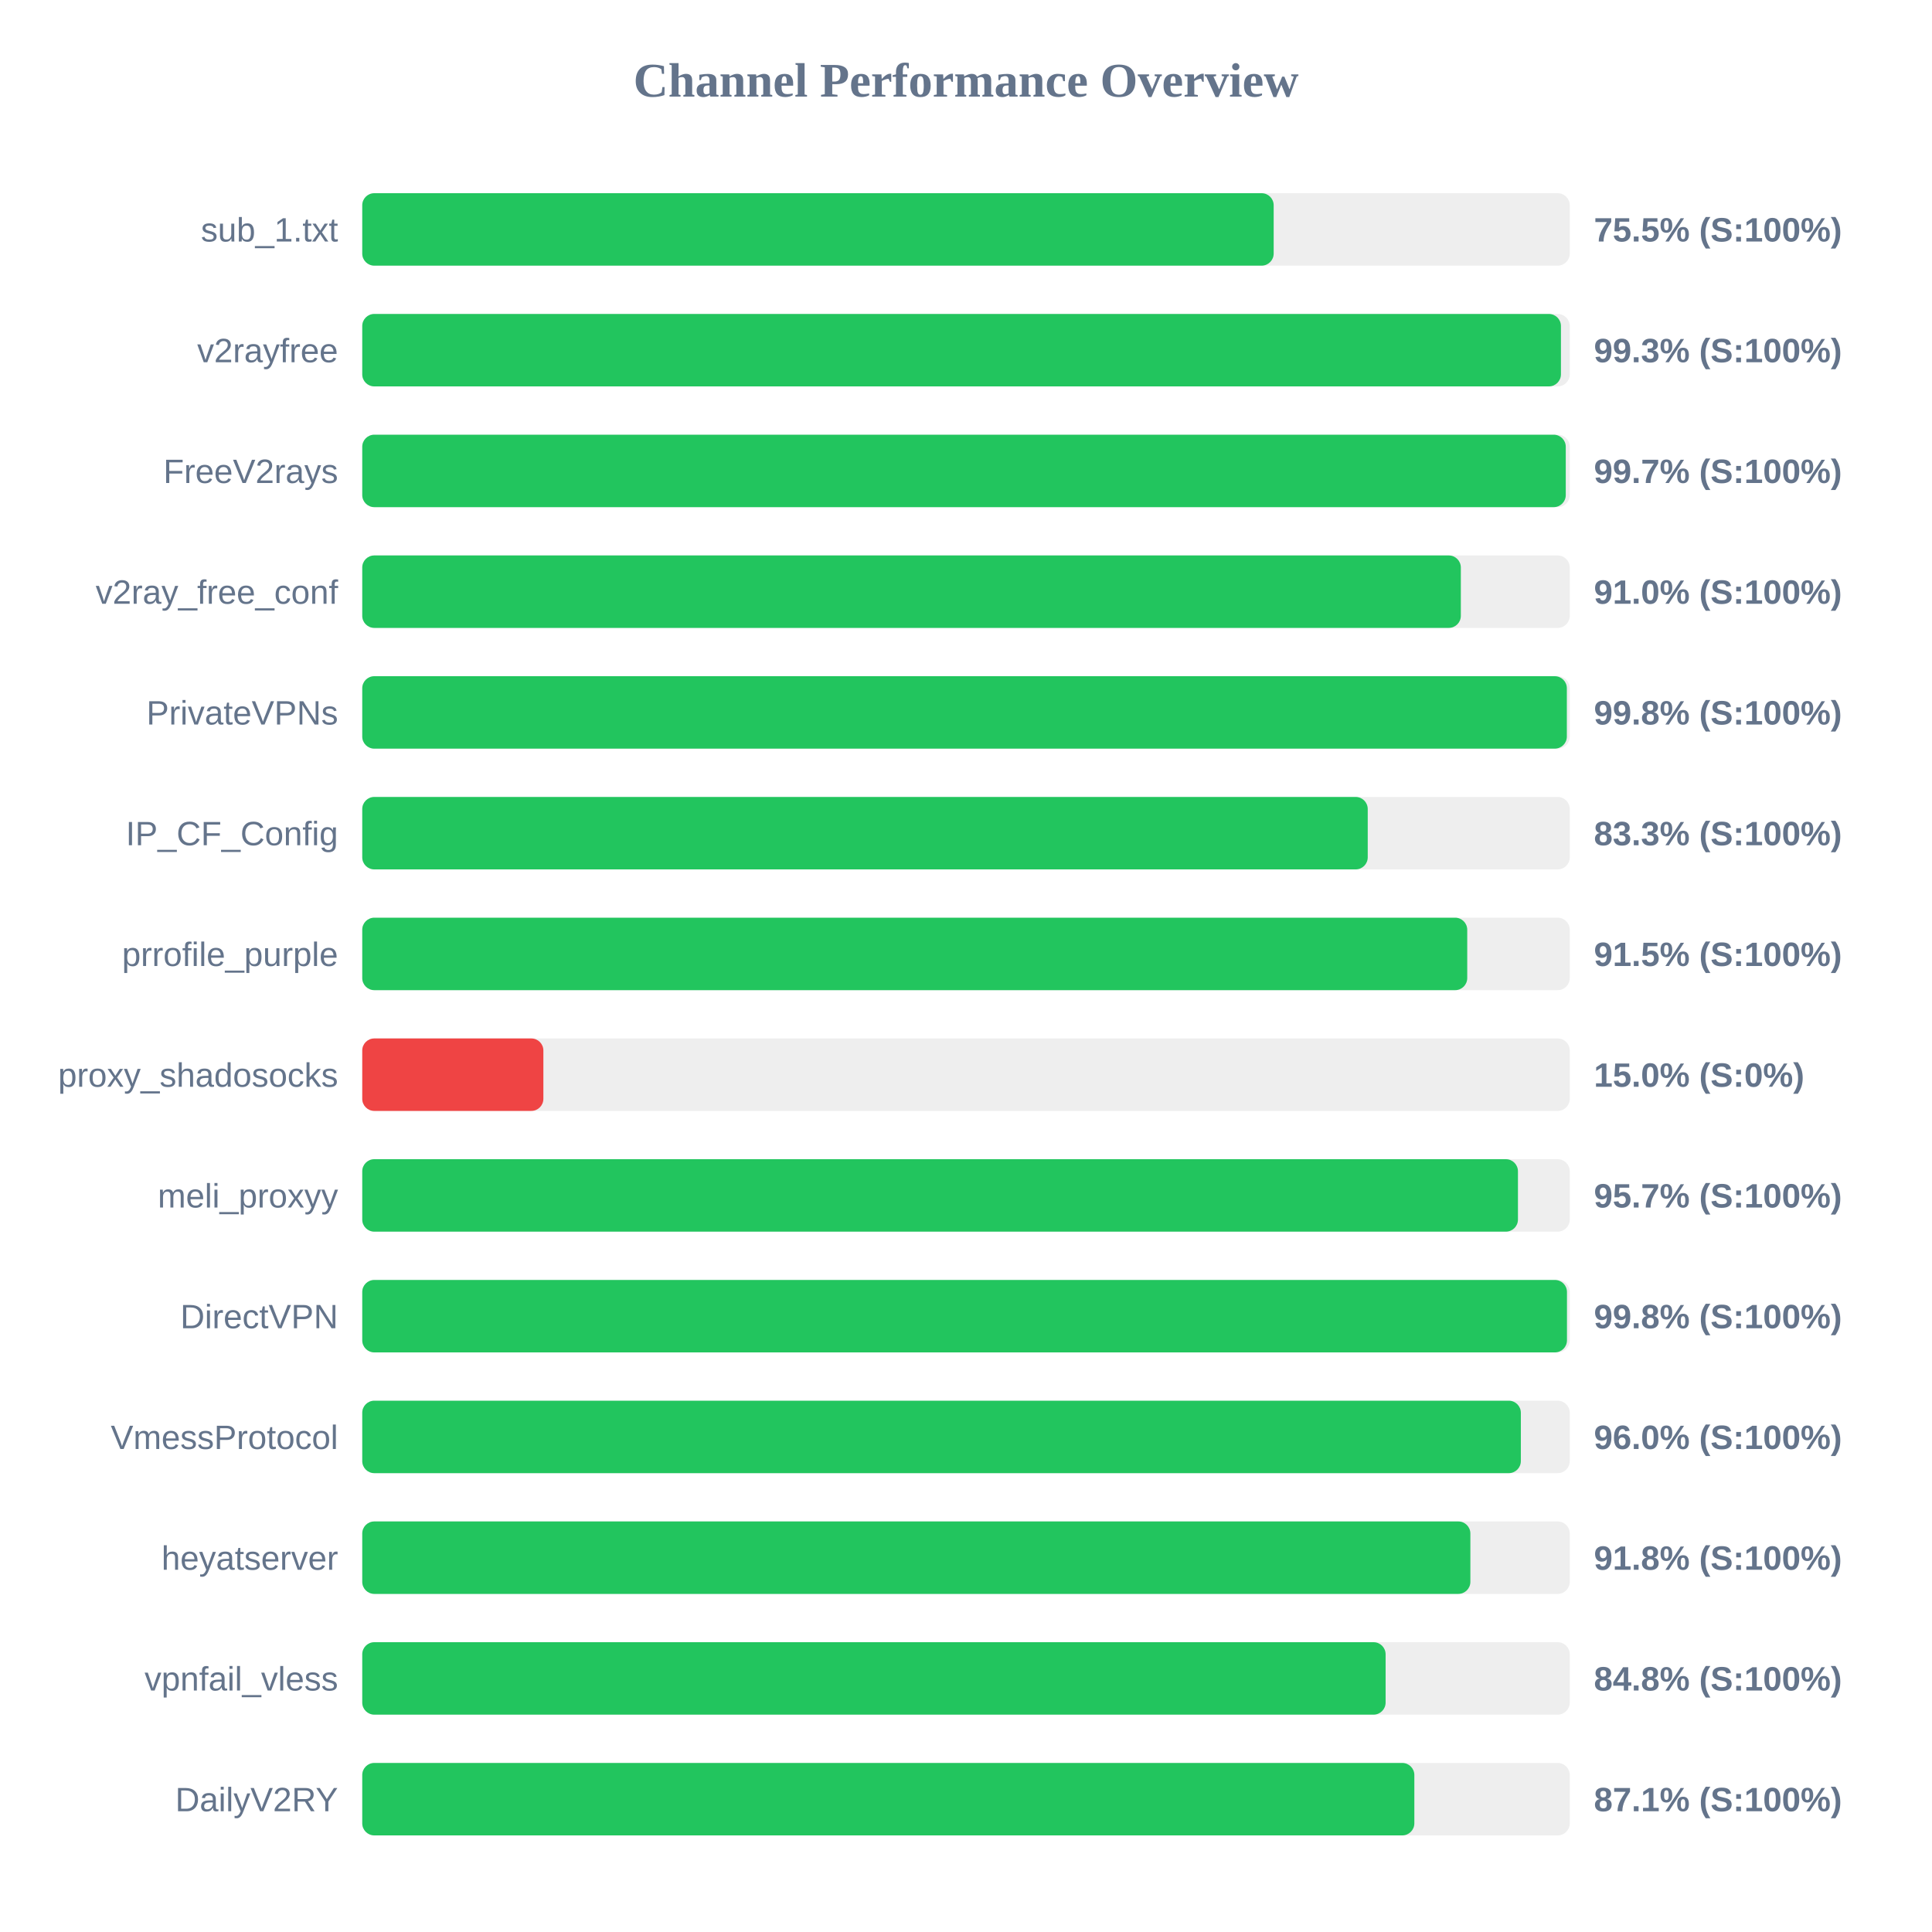
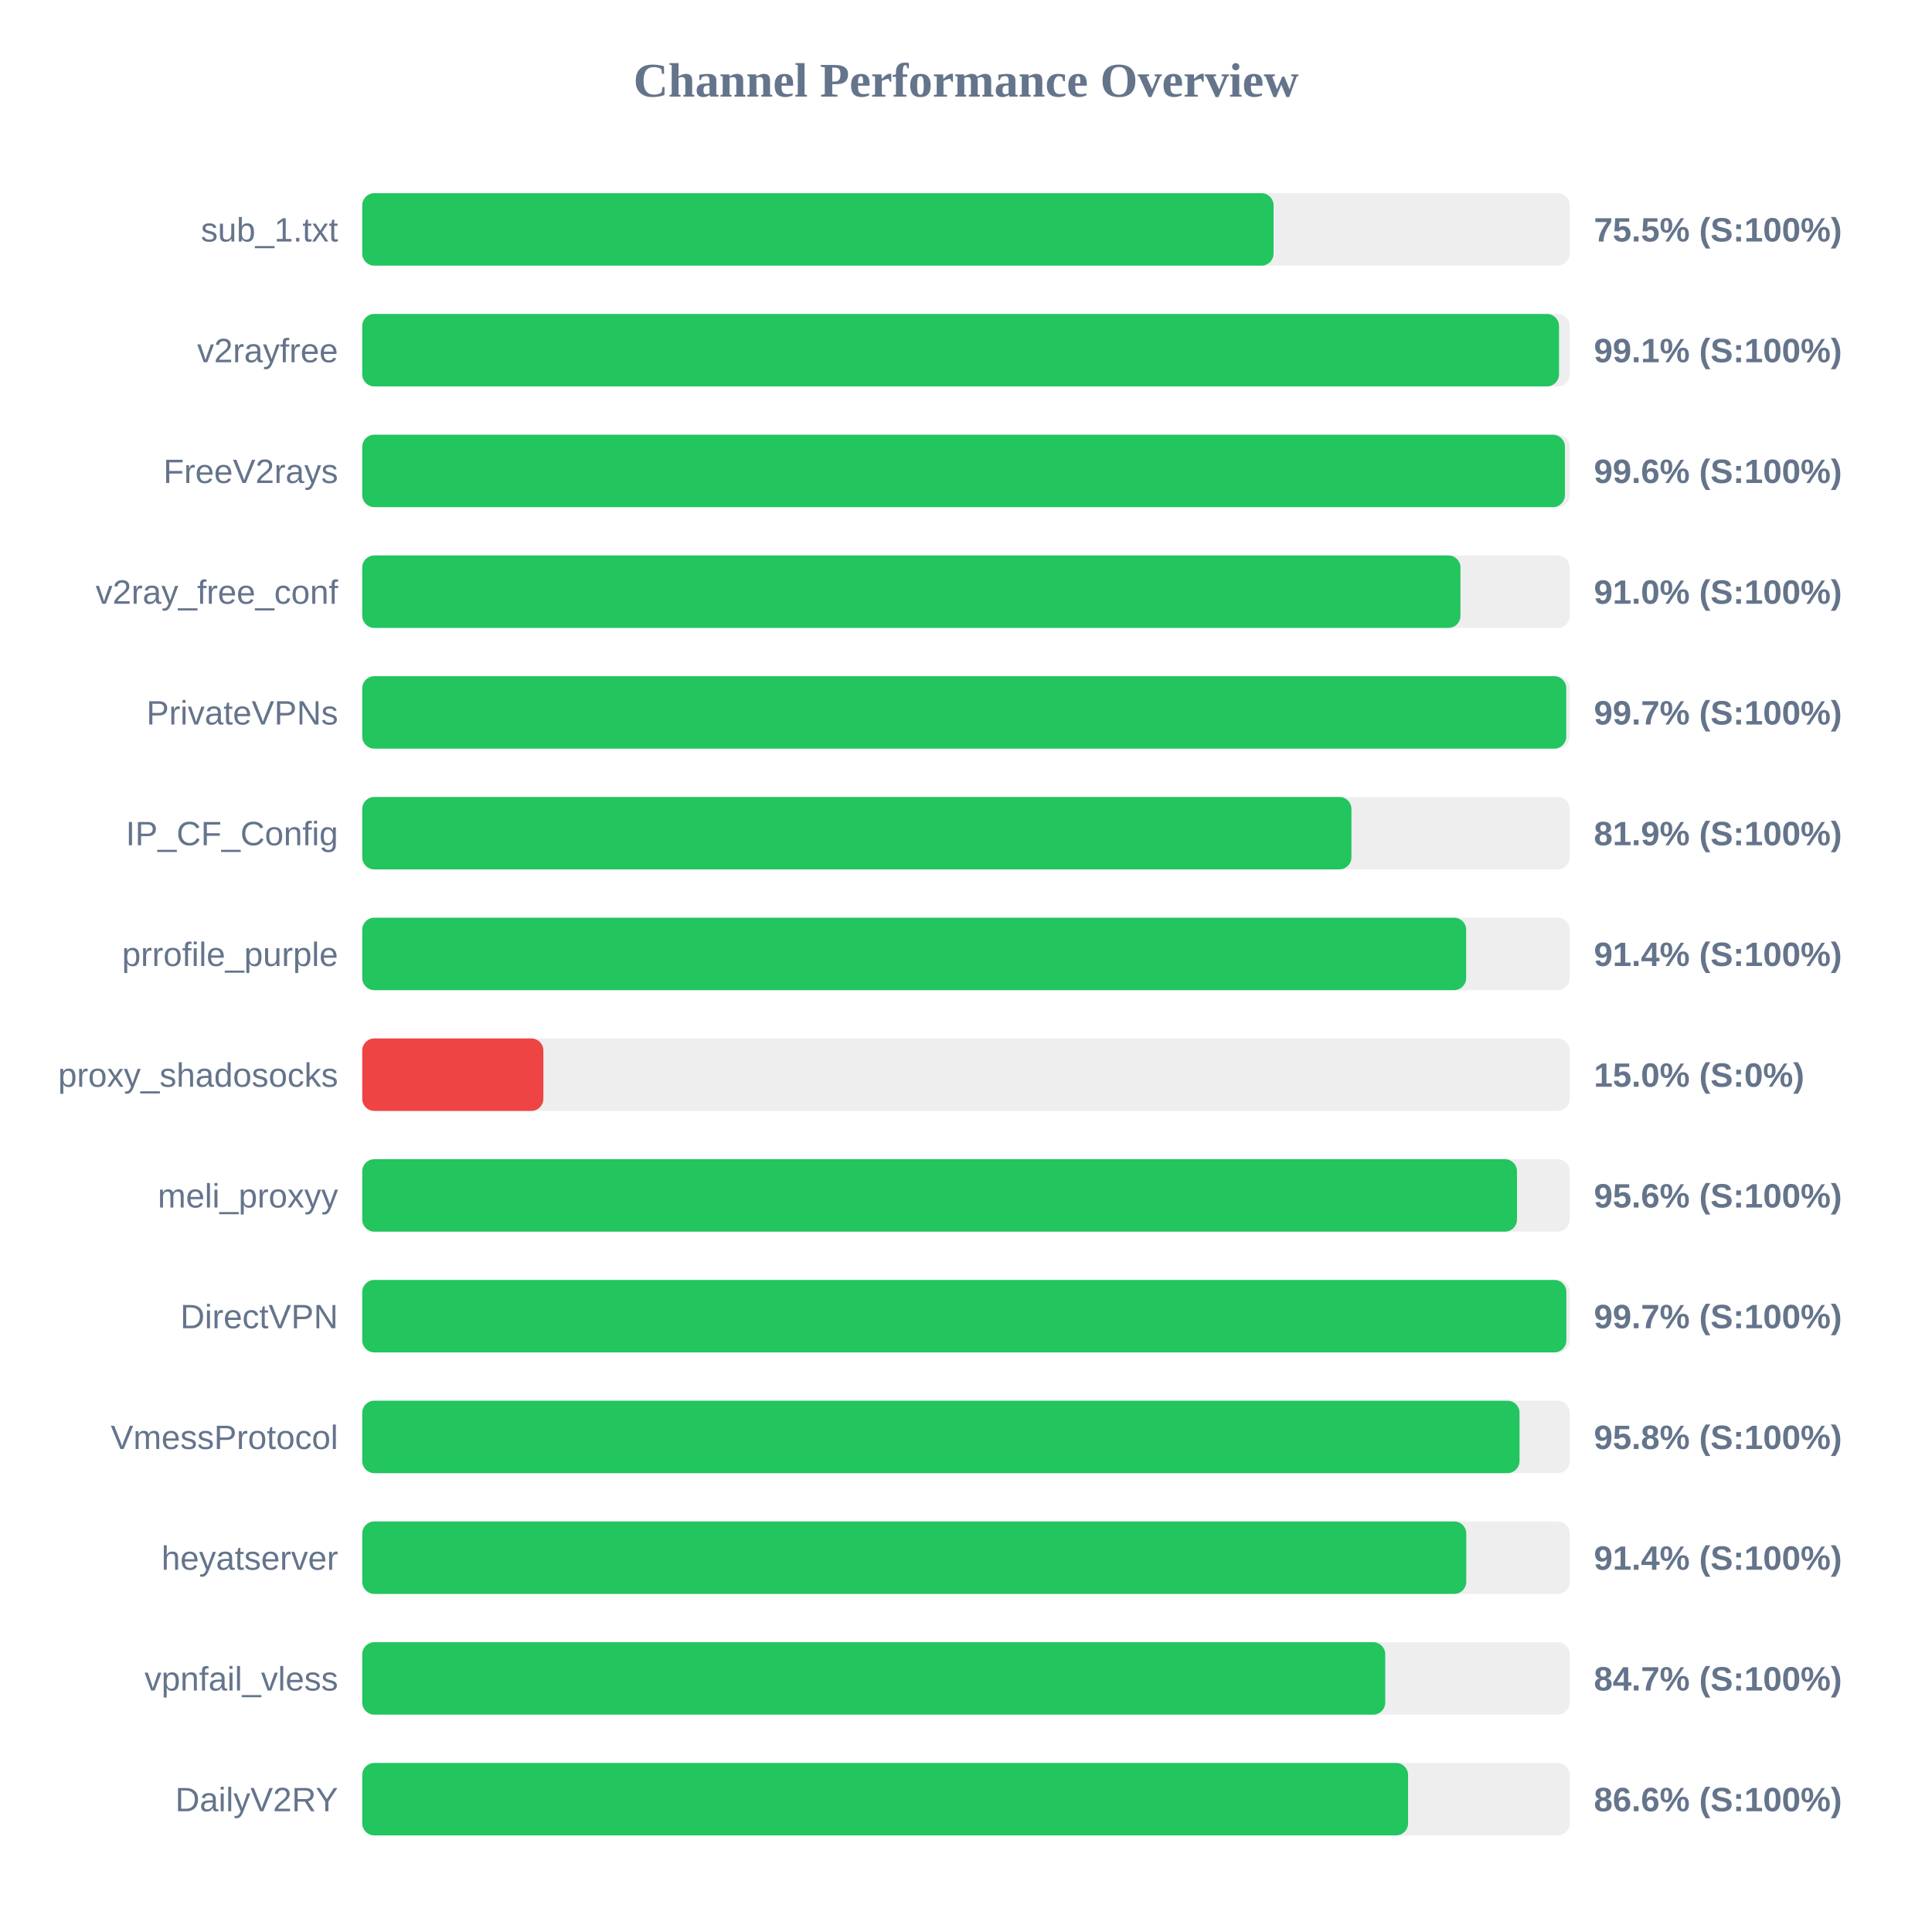
<svg xmlns="http://www.w3.org/2000/svg" width="800" height="800" version="1.1">
  <style>
        .row { font: 14px Arial; fill: #64748b; }
        .score { font: bold 14px Arial; fill: #64748b; }
    </style>
  <text x="400" y="40" text-anchor="middle" font-size="20px" font-weight="bold" fill="#64748b">Channel Performance Overview</text>
  <rect x="150" y="80" width="500" height="30" fill="#eee" rx="5" />
-   <rect x="150" y="80" width="377.4" height="30" fill="#22c55e" rx="5" />
+   <rect x="150" y="80" width="377.35" height="30" fill="#22c55e" rx="5" />
  <text x="140" y="100" text-anchor="end" class="row">sub_1.txt</text>
  <text x="660" y="100" text-anchor="start" class="score">75.5% (S:100%)</text>
  <rect x="150" y="130" width="500" height="30" fill="#eee" rx="5" />
-   <rect x="150" y="130" width="496.35" height="30" fill="#22c55e" rx="5" />
+   <rect x="150" y="130" width="495.55" height="30" fill="#22c55e" rx="5" />
  <text x="140" y="150" text-anchor="end" class="row">v2rayfree</text>
-   <text x="660" y="150" text-anchor="start" class="score">99.3% (S:100%)</text>
+   <text x="660" y="150" text-anchor="start" class="score">99.1% (S:100%)</text>
  <rect x="150" y="180" width="500" height="30" fill="#eee" rx="5" />
-   <rect x="150" y="180" width="498.35" height="30" fill="#22c55e" rx="5" />
+   <rect x="150" y="180" width="498.0" height="30" fill="#22c55e" rx="5" />
  <text x="140" y="200" text-anchor="end" class="row">FreeV2rays</text>
-   <text x="660" y="200" text-anchor="start" class="score">99.7% (S:100%)</text>
+   <text x="660" y="200" text-anchor="start" class="score">99.6% (S:100%)</text>
  <rect x="150" y="230" width="500" height="30" fill="#eee" rx="5" />
-   <rect x="150" y="230" width="454.9" height="30" fill="#22c55e" rx="5" />
+   <rect x="150" y="230" width="454.75" height="30" fill="#22c55e" rx="5" />
  <text x="140" y="250" text-anchor="end" class="row">v2ray_free_conf</text>
  <text x="660" y="250" text-anchor="start" class="score">91.0% (S:100%)</text>
  <rect x="150" y="280" width="500" height="30" fill="#eee" rx="5" />
-   <rect x="150" y="280" width="498.8" height="30" fill="#22c55e" rx="5" />
+   <rect x="150" y="280" width="498.55" height="30" fill="#22c55e" rx="5" />
  <text x="140" y="300" text-anchor="end" class="row">PrivateVPNs</text>
-   <text x="660" y="300" text-anchor="start" class="score">99.8% (S:100%)</text>
+   <text x="660" y="300" text-anchor="start" class="score">99.7% (S:100%)</text>
  <rect x="150" y="330" width="500" height="30" fill="#eee" rx="5" />
-   <rect x="150" y="330" width="416.35" height="30" fill="#22c55e" rx="5" />
+   <rect x="150" y="330" width="409.6" height="30" fill="#22c55e" rx="5" />
  <text x="140" y="350" text-anchor="end" class="row">IP_CF_Config</text>
-   <text x="660" y="350" text-anchor="start" class="score">83.3% (S:100%)</text>
+   <text x="660" y="350" text-anchor="start" class="score">81.9% (S:100%)</text>
  <rect x="150" y="380" width="500" height="30" fill="#eee" rx="5" />
-   <rect x="150" y="380" width="457.55" height="30" fill="#22c55e" rx="5" />
+   <rect x="150" y="380" width="457.1" height="30" fill="#22c55e" rx="5" />
  <text x="140" y="400" text-anchor="end" class="row">prrofile_purple</text>
-   <text x="660" y="400" text-anchor="start" class="score">91.5% (S:100%)</text>
+   <text x="660" y="400" text-anchor="start" class="score">91.4% (S:100%)</text>
  <rect x="150" y="430" width="500" height="30" fill="#eee" rx="5" />
  <rect x="150" y="430" width="75.0" height="30" fill="#ef4444" rx="5" />
  <text x="140" y="450" text-anchor="end" class="row">proxy_shadosocks</text>
  <text x="660" y="450" text-anchor="start" class="score">15.0% (S:0%)</text>
  <rect x="150" y="480" width="500" height="30" fill="#eee" rx="5" />
-   <rect x="150" y="480" width="478.55" height="30" fill="#22c55e" rx="5" />
+   <rect x="150" y="480" width="478.15" height="30" fill="#22c55e" rx="5" />
  <text x="140" y="500" text-anchor="end" class="row">meli_proxyy</text>
-   <text x="660" y="500" text-anchor="start" class="score">95.7% (S:100%)</text>
+   <text x="660" y="500" text-anchor="start" class="score">95.6% (S:100%)</text>
  <rect x="150" y="530" width="500" height="30" fill="#eee" rx="5" />
-   <rect x="150" y="530" width="498.85" height="30" fill="#22c55e" rx="5" />
+   <rect x="150" y="530" width="498.6" height="30" fill="#22c55e" rx="5" />
  <text x="140" y="550" text-anchor="end" class="row">DirectVPN</text>
-   <text x="660" y="550" text-anchor="start" class="score">99.8% (S:100%)</text>
+   <text x="660" y="550" text-anchor="start" class="score">99.7% (S:100%)</text>
  <rect x="150" y="580" width="500" height="30" fill="#eee" rx="5" />
-   <rect x="150" y="580" width="479.75" height="30" fill="#22c55e" rx="5" />
+   <rect x="150" y="580" width="479.2" height="30" fill="#22c55e" rx="5" />
  <text x="140" y="600" text-anchor="end" class="row">VmessProtocol</text>
-   <text x="660" y="600" text-anchor="start" class="score">96.0% (S:100%)</text>
+   <text x="660" y="600" text-anchor="start" class="score">95.8% (S:100%)</text>
  <rect x="150" y="630" width="500" height="30" fill="#eee" rx="5" />
-   <rect x="150" y="630" width="458.85" height="30" fill="#22c55e" rx="5" />
+   <rect x="150" y="630" width="457.15" height="30" fill="#22c55e" rx="5" />
  <text x="140" y="650" text-anchor="end" class="row">heyatserver</text>
-   <text x="660" y="650" text-anchor="start" class="score">91.8% (S:100%)</text>
+   <text x="660" y="650" text-anchor="start" class="score">91.4% (S:100%)</text>
  <rect x="150" y="680" width="500" height="30" fill="#eee" rx="5" />
-   <rect x="150" y="680" width="423.75" height="30" fill="#22c55e" rx="5" />
+   <rect x="150" y="680" width="423.6" height="30" fill="#22c55e" rx="5" />
  <text x="140" y="700" text-anchor="end" class="row">vpnfail_vless</text>
-   <text x="660" y="700" text-anchor="start" class="score">84.8% (S:100%)</text>
+   <text x="660" y="700" text-anchor="start" class="score">84.7% (S:100%)</text>
  <rect x="150" y="730" width="500" height="30" fill="#eee" rx="5" />
-   <rect x="150" y="730" width="435.65" height="30" fill="#22c55e" rx="5" />
+   <rect x="150" y="730" width="433.05" height="30" fill="#22c55e" rx="5" />
  <text x="140" y="750" text-anchor="end" class="row">DailyV2RY</text>
-   <text x="660" y="750" text-anchor="start" class="score">87.1% (S:100%)</text>
+   <text x="660" y="750" text-anchor="start" class="score">86.6% (S:100%)</text>
</svg>
